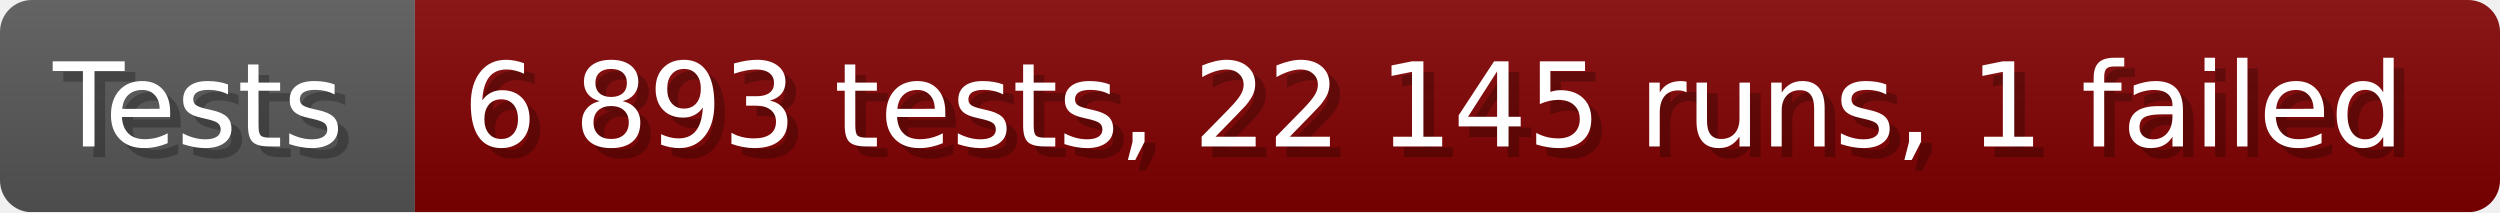
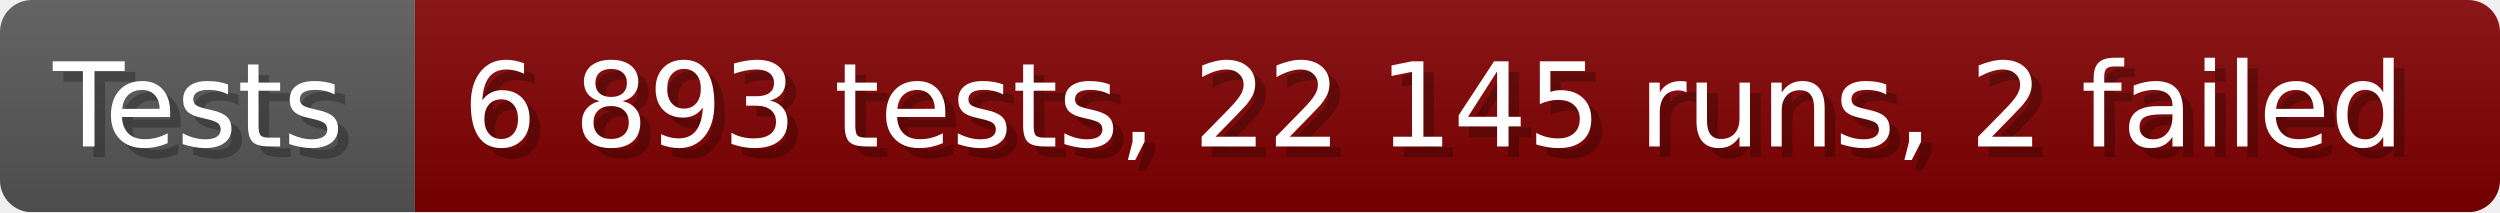
- <svg xmlns="http://www.w3.org/2000/svg" width="235.6" height="20" viewBox="0 0 2356 200" role="img" aria-label="Tests: 6 893 tests, 22 145 runs, 1 failed">
+ <svg xmlns="http://www.w3.org/2000/svg" width="235.6" height="20" viewBox="0 0 2356 200" role="img" aria-label="Tests: 6 893 tests, 22 145 runs, 2 failed">
  <linearGradient id="a" x2="0" y2="100%">
    <stop offset="0" stop-opacity=".1" stop-color="#EEE" />
    <stop offset="1" stop-opacity=".1" />
  </linearGradient>
  <mask id="m">
    <rect width="2356" height="200" rx="30" fill="#FFF" />
  </mask>
  <g mask="url(#m)">
    <rect width="391" height="200" fill="#555" />
    <rect width="1965" height="200" fill="#800000" x="391" />
    <rect width="2356" height="200" fill="url(#a)" />
  </g>
  <g aria-hidden="true" fill="#fff" text-anchor="start" font-family="Verdana,DejaVu Sans,sans-serif" font-size="110">
    <text x="60" y="148" textLength="291" fill="#000" opacity="0.25">Tests</text>
    <text x="50" y="138" textLength="291">Tests</text>
-     <text x="446" y="148" textLength="1865" fill="#000" opacity="0.25">6 893 tests, 22 145 runs, 1 failed</text>
-     <text x="436" y="138" textLength="1865">6 893 tests, 22 145 runs, 1 failed</text>
+     <text x="446" y="148" textLength="1865" fill="#000" opacity="0.25">6 893 tests, 22 145 runs, 2 failed</text>
+     <text x="436" y="138" textLength="1865">6 893 tests, 22 145 runs, 2 failed</text>
  </g>
</svg>
